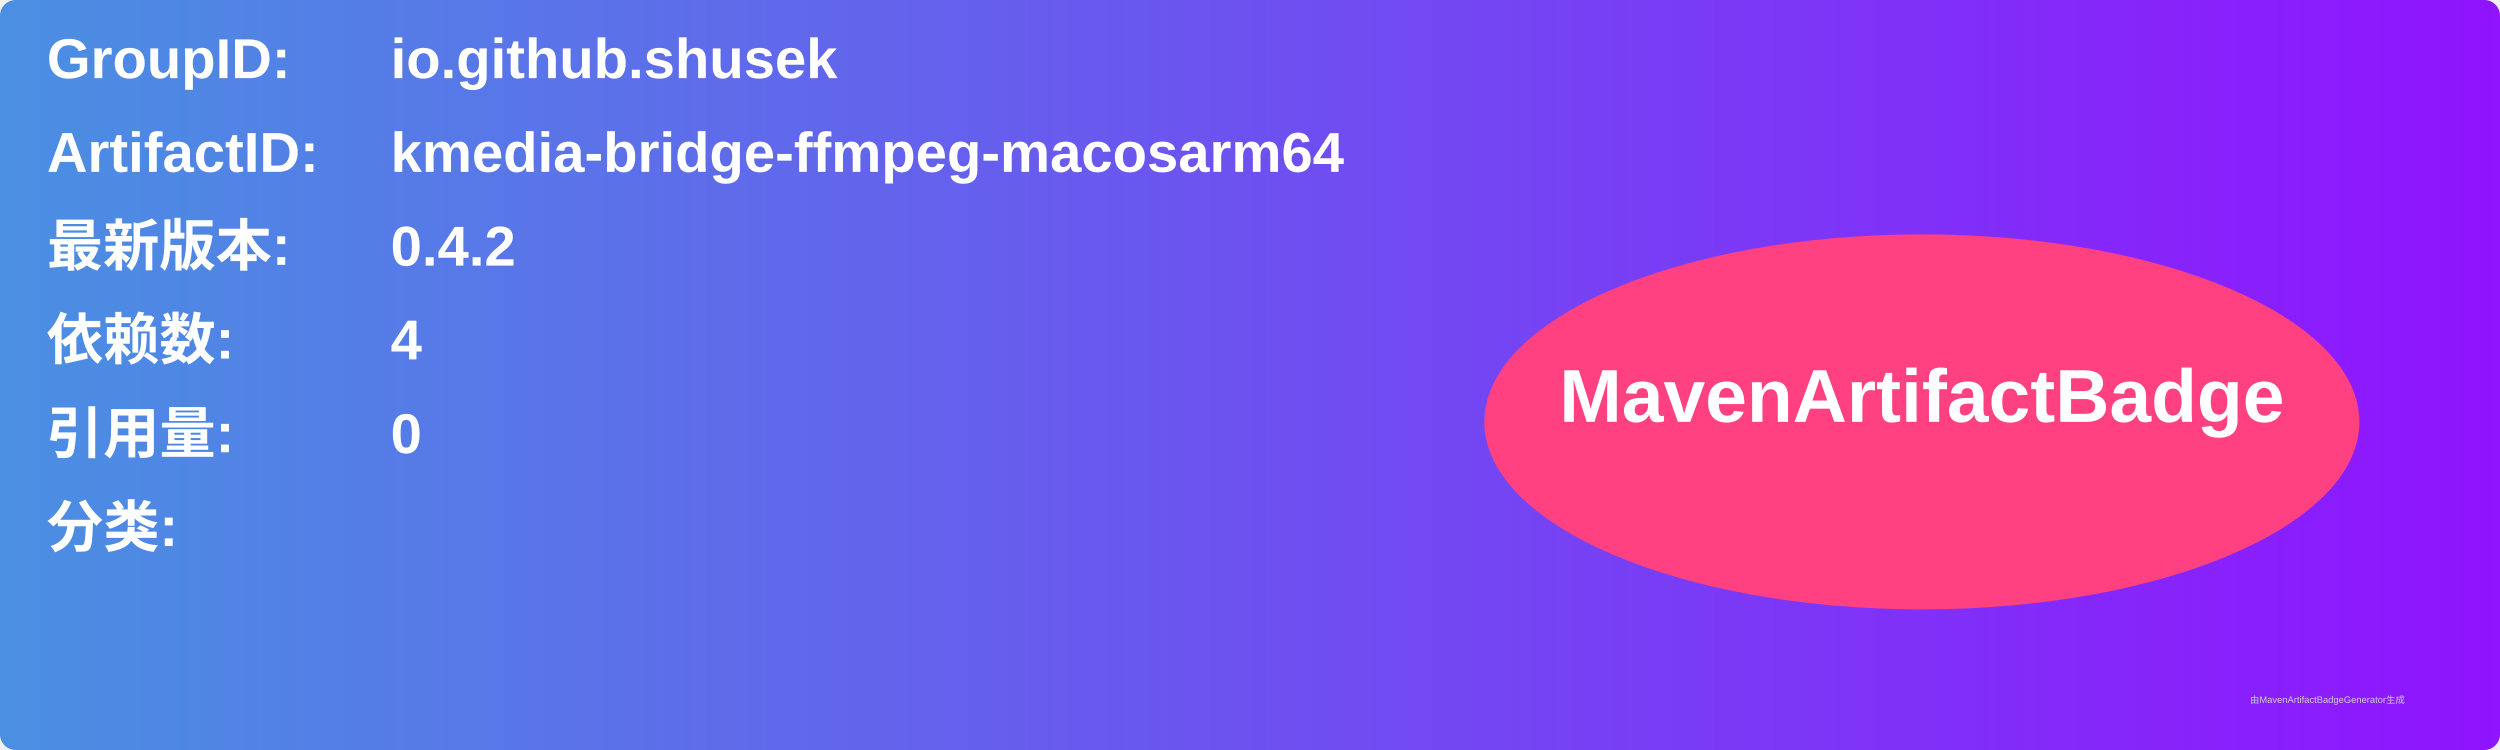
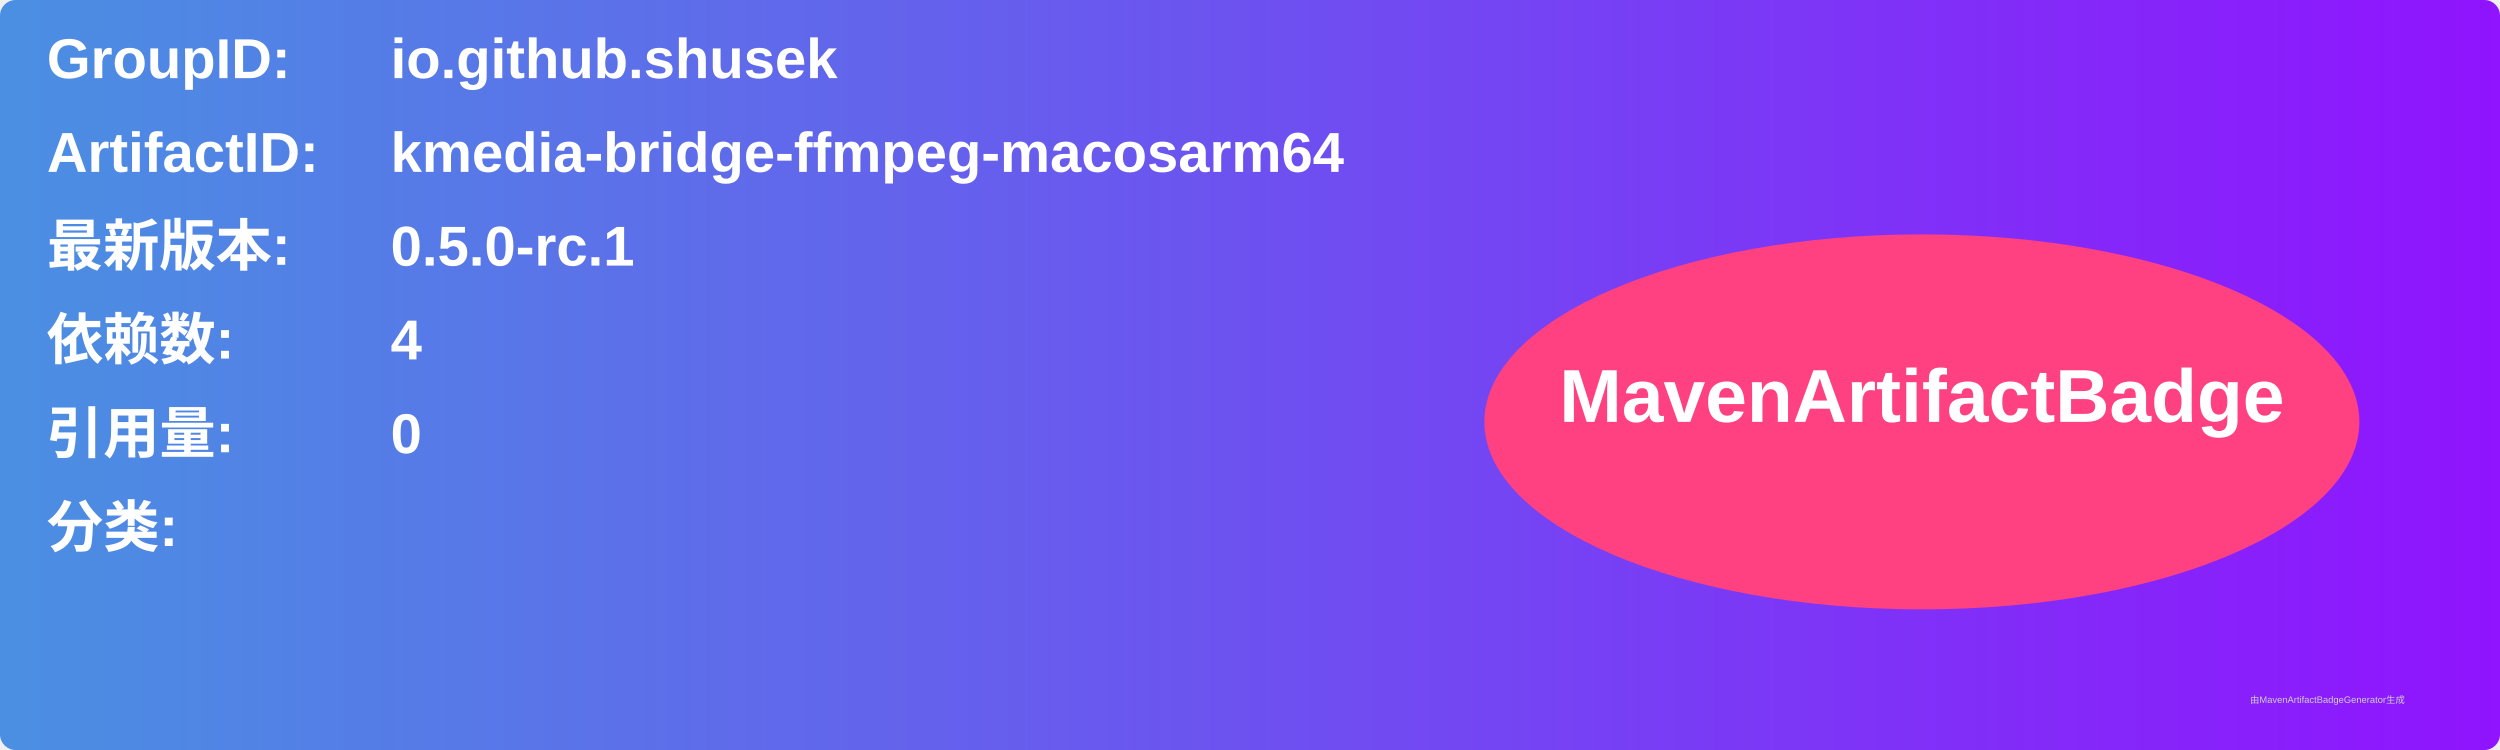
<svg xmlns="http://www.w3.org/2000/svg" width="800" height="240" viewBox="0 0 800 240">
  <linearGradient id="grad" x1="0%" y1="0%" x2="100%" y2="0%">
    <stop offset="0%" stop-color="#4a90e2" />
    <stop offset="100%" stop-color="#9013fe" />
  </linearGradient>
  <rect width="100%" height="100%" rx="5" ry="5" fill="url(#grad)" />
  <g transform="translate(15, 15)">
    <text x="0" y="10" font-family="Arial" font-size="18" fill="white" font-weight="bold" width="260">GroupID:</text>
    <text x="110" y="10" font-family="Arial" font-size="18" fill="white" font-weight="bold" width="460">io.github.shusek</text>
    <text x="0" y="40" font-family="Arial" font-size="18" fill="white" font-weight="bold" width="260">ArtifactID:</text>
    <text x="110" y="40" font-family="Arial" font-size="18" fill="white" font-weight="bold" width="460">kmedia-bridge-ffmpeg-macosarm64</text>
    <text x="0" y="70" font-family="Arial" font-size="18" fill="white" font-weight="bold">最新版本:</text>
    <text x="110" y="70" font-family="Arial" font-size="18" fill="white" font-weight="bold">
-       <tspan font-weight="bold">0.4.2</tspan>
+       <tspan font-weight="bold">0.5.0-rc.1</tspan>
    </text>
    <text x="0" y="100" font-family="Arial" font-size="18" fill="white" font-weight="bold">依赖数: </text>
    <text x="110" y="100" font-family="Arial" font-size="18" fill="white">
      <tspan font-weight="bold">4</tspan>
    </text>
    <text x="0" y="130" font-family="Arial" font-size="18" fill="white" font-weight="bold">引用量: </text>
    <text x="110" y="130" font-family="Arial" font-size="18" fill="white">
      <tspan font-weight="bold">0</tspan>
    </text>
    <text x="0" y="160" font-family="Arial" font-size="18" fill="white" font-weight="bold">分类:</text>
    <text x="10" y="190" font-family="Arial" font-size="10" fill="white">
      <tspan font-weight="bold" />
    </text>
    <ellipse cx="600" cy="120" rx="140" ry="60" fill="#ff4081" />
    <text x="600" y="120" text-anchor="middle" font-family="Arial" font-size="24" fill="white" font-weight="bold">MavenArtifactBadge</text>
  </g>
  <text x="720" y="225" font-family="Arial" font-size="3" fill="#d0d0d0">由MavenArtifactBadgeGenerator生成</text>
</svg>
